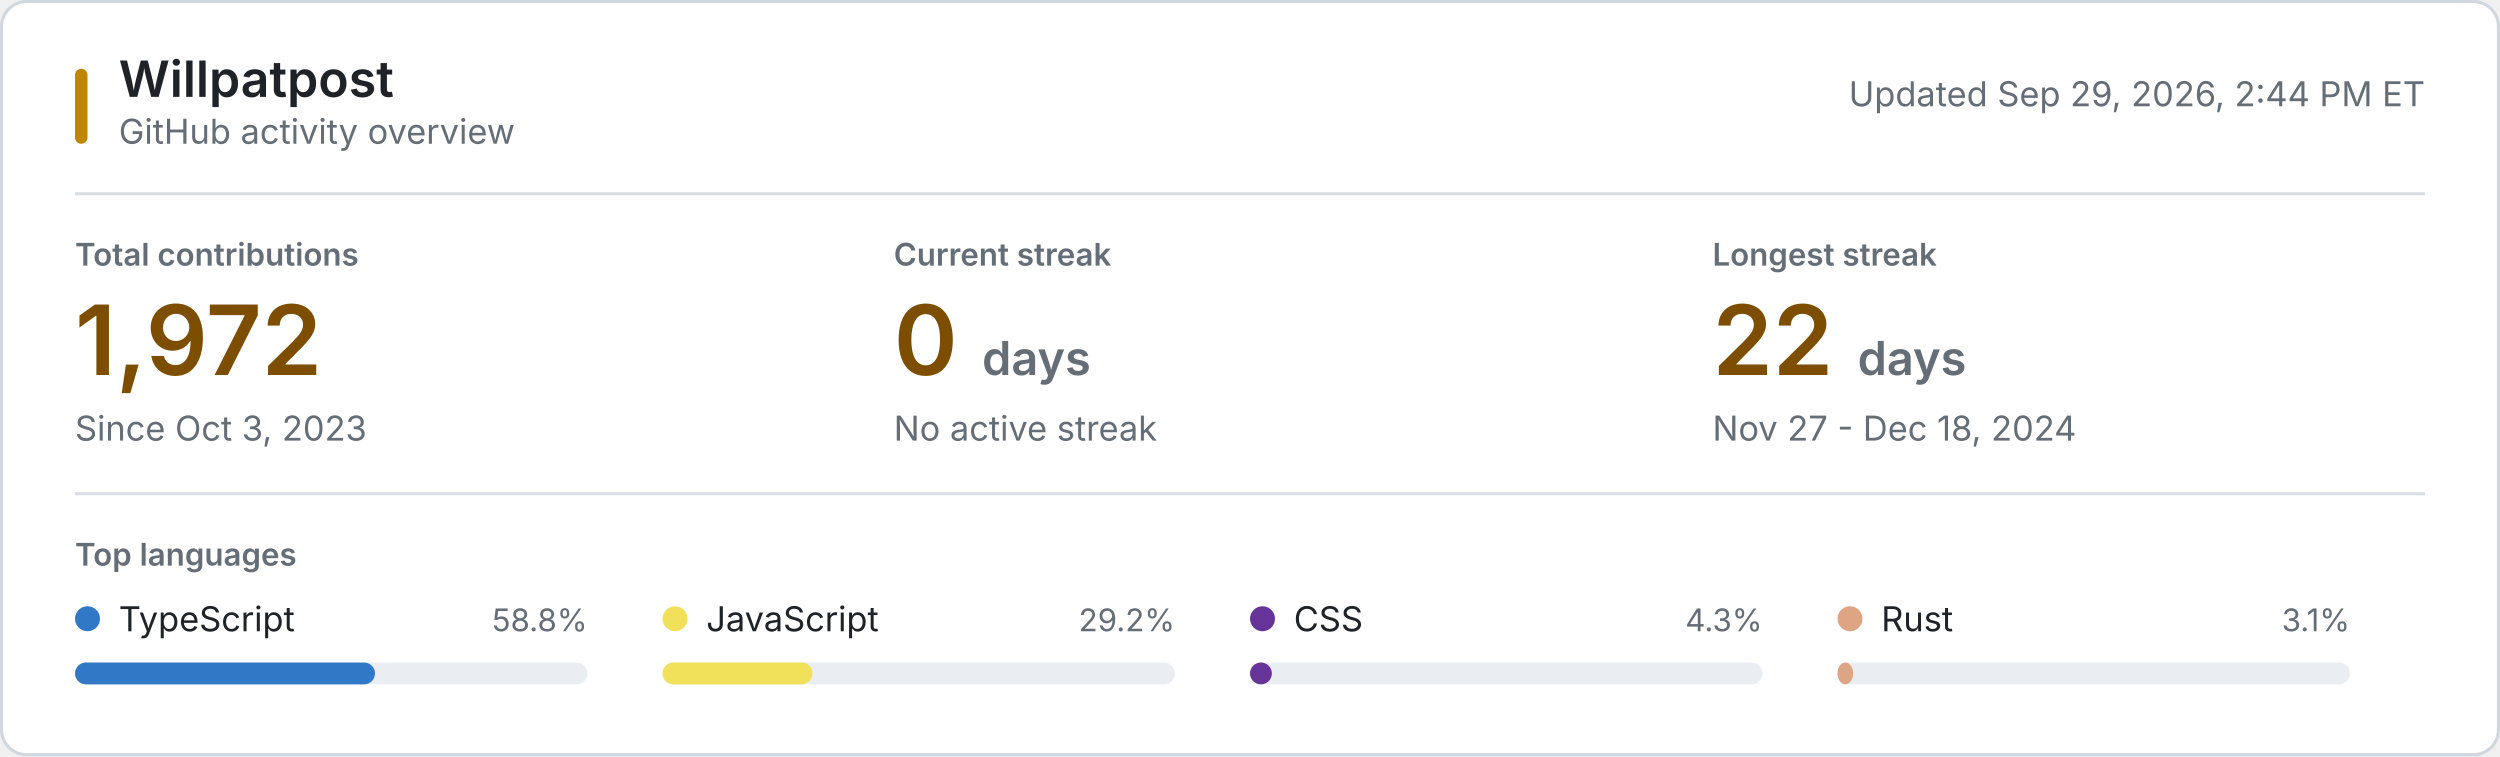
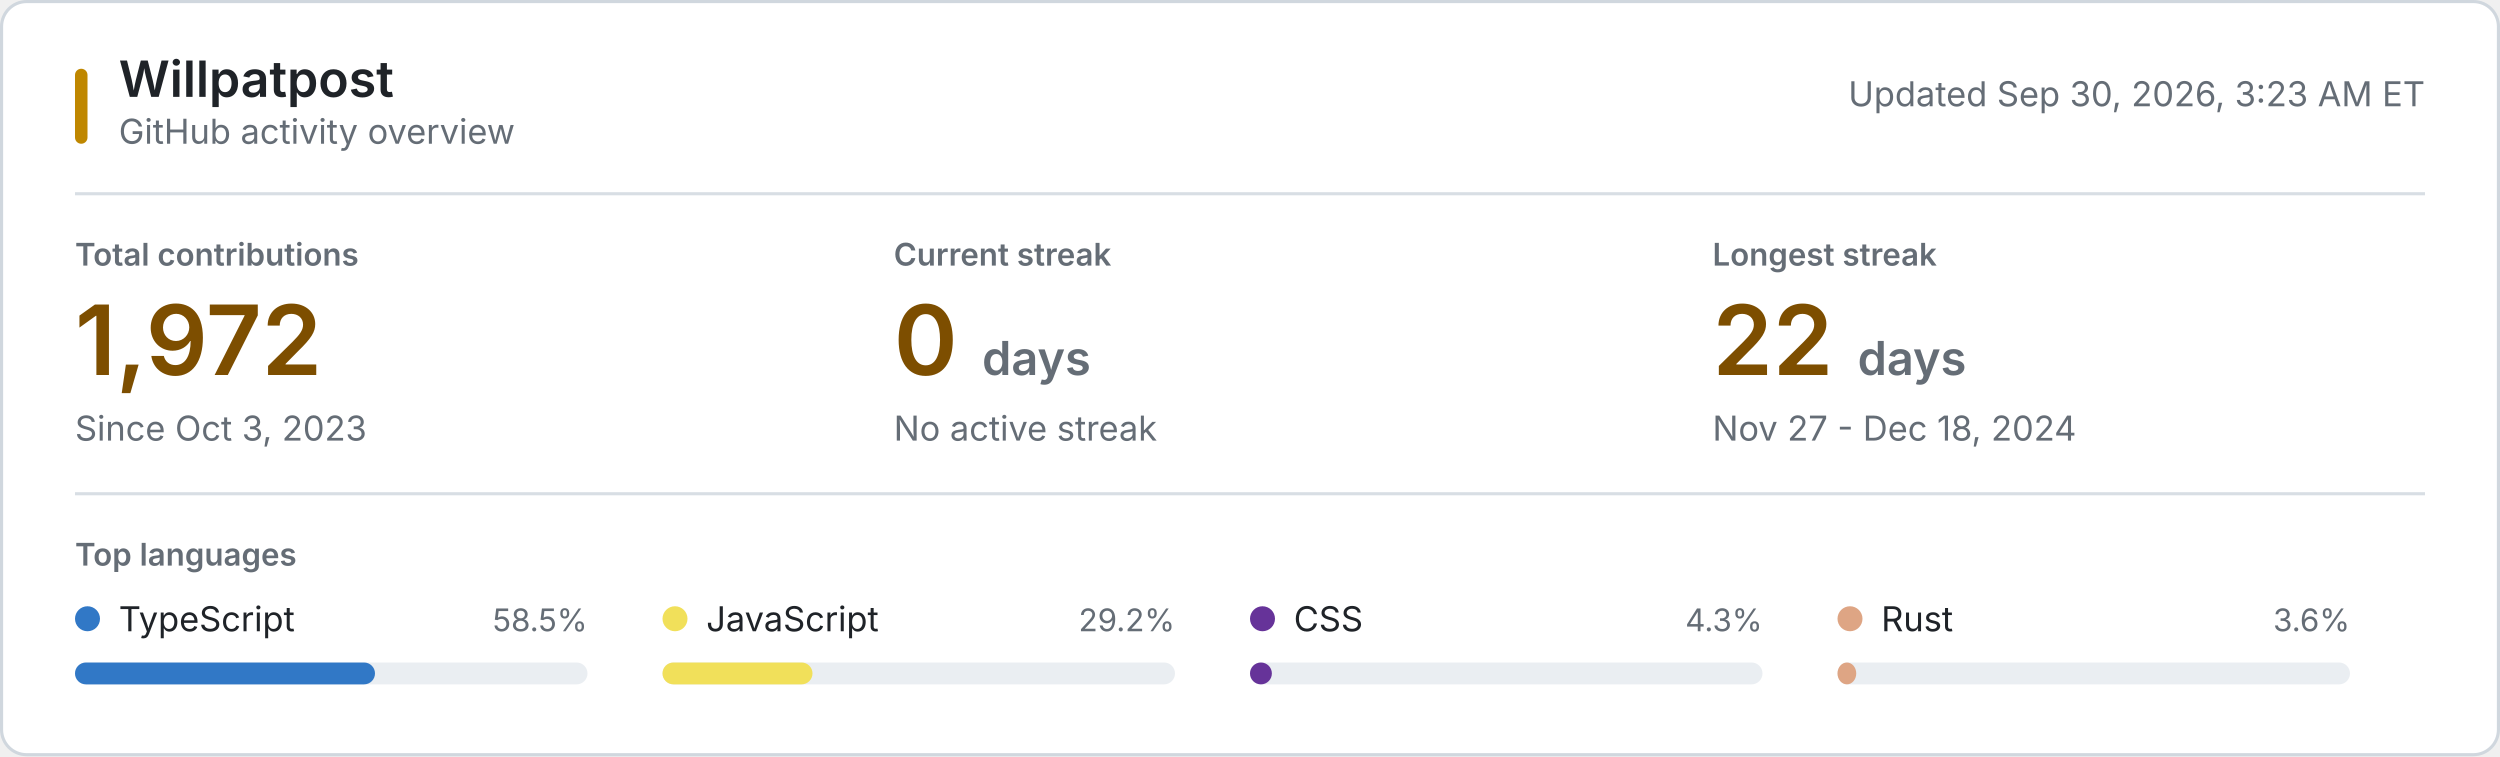
<svg xmlns="http://www.w3.org/2000/svg" style="isolation: isolate" viewBox="0 0 800 242" width="800px" height="242px" role="img" aria-labelledby="title desc">
  <style>
    @keyframes reveal {
      from { opacity: 0.2; }
      to { opacity: 1; }
    }
    .animate { animation: reveal 320ms ease-out both; }
    .background { fill: #ffffff; stroke: #d0d7de; }
    .username { font: 600 16px -apple-system, BlinkMacSystemFont, "Segoe UI", sans-serif; fill: #1f2328; }
    .subtitle, .updated { font: 11px -apple-system, BlinkMacSystemFont, "Segoe UI", sans-serif; fill: #656d76; }
    .section-label, .metric-label { font: 600 10px -apple-system, BlinkMacSystemFont, "Segoe UI", sans-serif; fill: #656d76; }
    .metric-label, .section-label { text-transform: uppercase; }
    .metric-value { font: 600 31px -apple-system, BlinkMacSystemFont, "Segoe UI", sans-serif; fill: #7d4e00; }
    .metric-unit, .metric-note { fill: #656d76; }
    .metric-note { font: 11px -apple-system, BlinkMacSystemFont, "Segoe UI", sans-serif; }
    .language-name { font: 11px -apple-system, BlinkMacSystemFont, "Segoe UI", sans-serif; fill: #1f2328; }
    .language-percent { font: 10px -apple-system, BlinkMacSystemFont, "Segoe UI", sans-serif; fill: #656d76; }
    .language-track { fill: #eaeef2; }
    .empty-state { font: 11px -apple-system, BlinkMacSystemFont, "Segoe UI", sans-serif; fill: #656d76; }
    .rule { stroke: #d8dee4; stroke-width: 1; }
    .accent { fill: #bf8700; }
    @media (prefers-color-scheme: dark) {
      .background { fill: #0d1117; stroke: #30363d; }
      .username, .language-name { fill: #f0f6fc; }
      .subtitle, .updated, .section-label, .metric-label, .metric-unit, .metric-note, .language-percent, .empty-state { fill: #8b949e; }
      .metric-value { fill: #f0c74e; }
      .language-track { fill: #21262d; }
      .rule { stroke: #21262d; }
      .accent { fill: #e3b341; }
    }
    @media (prefers-reduced-motion: reduce) {
      .animate { animation: none; }
    }
  </style>
  <rect class="background" x="0.5" y="0.5" width="799" height="241" rx="8" />
  <rect class="accent" x="24" y="22" width="4" height="24" rx="2" />
  <text class="username" x="38" y="31">Willpatpost</text>
  <text class="subtitle" x="38" y="46">GitHub activity overview</text>
-   <text class="updated" x="776" y="34" text-anchor="end">Updated Sep 29, 2026, 2:44 PM ET</text>
+   <text class="updated" x="776" y="34" text-anchor="end">Updated Sep 30, 2026, 3:23 AM ET</text>
  <line class="rule" x1="24" y1="62" x2="776" y2="62" />
  <g class="animate" style="animation-delay: 20ms">
    <text class="metric-label" x="24" y="85">Total contributions</text>
    <text class="metric-value" x="24" y="120">1,972</text>
    <text class="metric-note" x="24" y="141">Since Oct 3, 2023</text>
  </g>
  <g class="animate" style="animation-delay: 55ms">
    <text class="metric-label" x="286" y="85">Current streak</text>
    <text class="metric-value" x="286" y="120">0 <tspan class="metric-unit" font-size="15">days</tspan>
    </text>
    <text class="metric-note" x="286" y="141">No active streak</text>
  </g>
  <g class="animate" style="animation-delay: 90ms">
    <text class="metric-label" x="548" y="85">Longest streak</text>
    <text class="metric-value" x="548" y="120">22 <tspan class="metric-unit" font-size="15">days</tspan>
    </text>
    <text class="metric-note" x="548" y="141">Nov 27 - Dec 18, 2024</text>
  </g>
  <line class="rule" x1="24" y1="158" x2="776" y2="158" />
  <text class="section-label" x="24" y="181">Top languages</text>
  <g class="animate" style="animation-delay: 120ms">
    <circle cx="28" cy="198" r="4" fill="#3178c6" />
    <text class="language-name" x="38" y="202">TypeScript</text>
-     <text class="language-percent" x="188" y="202" text-anchor="end">58.8%</text>
+     <text class="language-percent" x="188" y="202" text-anchor="end">58.5%</text>
    <rect class="language-track" x="24" y="212" width="164" height="7" rx="3.5" />
    <rect x="24" y="212" width="96" height="7" rx="3.5" fill="#3178c6" />
  </g>
  <g class="animate" style="animation-delay: 155ms">
    <circle cx="216" cy="198" r="4" fill="#f1e05a" />
    <text class="language-name" x="226" y="202">JavaScript</text>
    <text class="language-percent" x="376" y="202" text-anchor="end">29.2%</text>
    <rect class="language-track" x="212" y="212" width="164" height="7" rx="3.5" />
    <rect x="212" y="212" width="48" height="7" rx="3.5" fill="#f1e05a" />
  </g>
  <g class="animate" style="animation-delay: 190ms">
    <circle cx="404" cy="198" r="4" fill="#663399" />
    <text class="language-name" x="414" y="202">CSS</text>
    <text class="language-percent" x="564" y="202" text-anchor="end">4.3%</text>
    <rect class="language-track" x="400" y="212" width="164" height="7" rx="3.5" />
    <rect x="400" y="212" width="7" height="7" rx="3.5" fill="#663399" />
  </g>
  <g class="animate" style="animation-delay: 225ms">
    <circle cx="592" cy="198" r="4" fill="#dea584" />
    <text class="language-name" x="602" y="202">Rust</text>
-     <text class="language-percent" x="752" y="202" text-anchor="end">3.1%</text>
+     <text class="language-percent" x="752" y="202" text-anchor="end">3.6%</text>
    <rect class="language-track" x="588" y="212" width="164" height="7" rx="3.5" />
-     <rect x="588" y="212" width="5" height="7" rx="3.5" fill="#dea584" />
+     <rect x="588" y="212" width="6" height="7" rx="3.5" fill="#dea584" />
  </g>
</svg>
